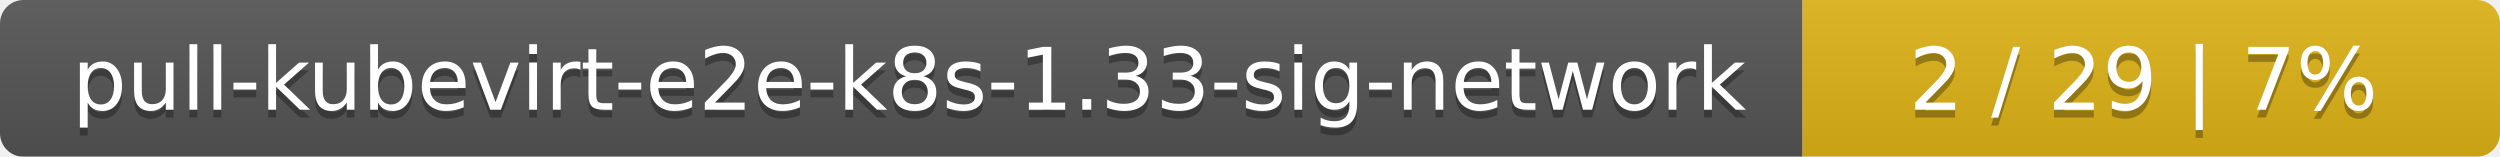
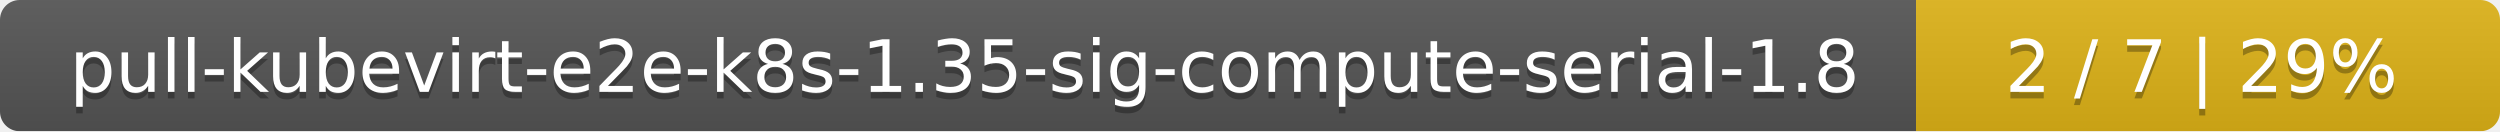
- <svg xmlns="http://www.w3.org/2000/svg" width="319" height="20">
+ <svg xmlns="http://www.w3.org/2000/svg" width="381" height="20">
  <linearGradient id="smooth" x2="0" y2="100%">
    <stop offset="0" stop-color="#bbb" stop-opacity=".1" />
    <stop offset="1" stop-opacity=".1" />
  </linearGradient>
  <mask id="round">
-     <rect width="319" height="20" rx="3" fill="#fff" />
+     <rect width="381" height="20" rx="3" fill="#fff" />
  </mask>
  <g mask="url(#round)">
-     <rect width="230" height="20" fill="#555" />
-     <rect x="230" width="89" height="20" fill="#dfb317" />
-     <rect width="319" height="20" fill="url(#smooth)" />
+     <rect width="292" height="20" fill="#555" />
+     <rect x="292" width="89" height="20" fill="#dfb317" />
+     <rect width="381" height="20" fill="url(#smooth)" />
  </g>
  <g fill="#fff" text-anchor="middle" font-family="DejaVu Sans,Verdana,Geneva,sans-serif" font-size="11">
-     <text x="116" y="15" fill="#010101" fill-opacity=".3">pull-kubevirt-e2e-k8s-1.33-sig-network</text>
-     <text x="116" y="14">pull-kubevirt-e2e-k8s-1.33-sig-network</text>
-     <text x="273.5" y="15" fill="#010101" fill-opacity=".3">2 / 29    |    7%</text>
-     <text x="273.5" y="14">2 / 29    |    7%</text>
+     <text x="147" y="15" fill="#010101" fill-opacity=".3">pull-kubevirt-e2e-k8s-1.35-sig-compute-serial-1.8</text>
+     <text x="147" y="14">pull-kubevirt-e2e-k8s-1.35-sig-compute-serial-1.8</text>
+     <text x="335.5" y="15" fill="#010101" fill-opacity=".3">2 / 7    |    29%</text>
+     <text x="335.5" y="14">2 / 7    |    29%</text>
  </g>
</svg>
